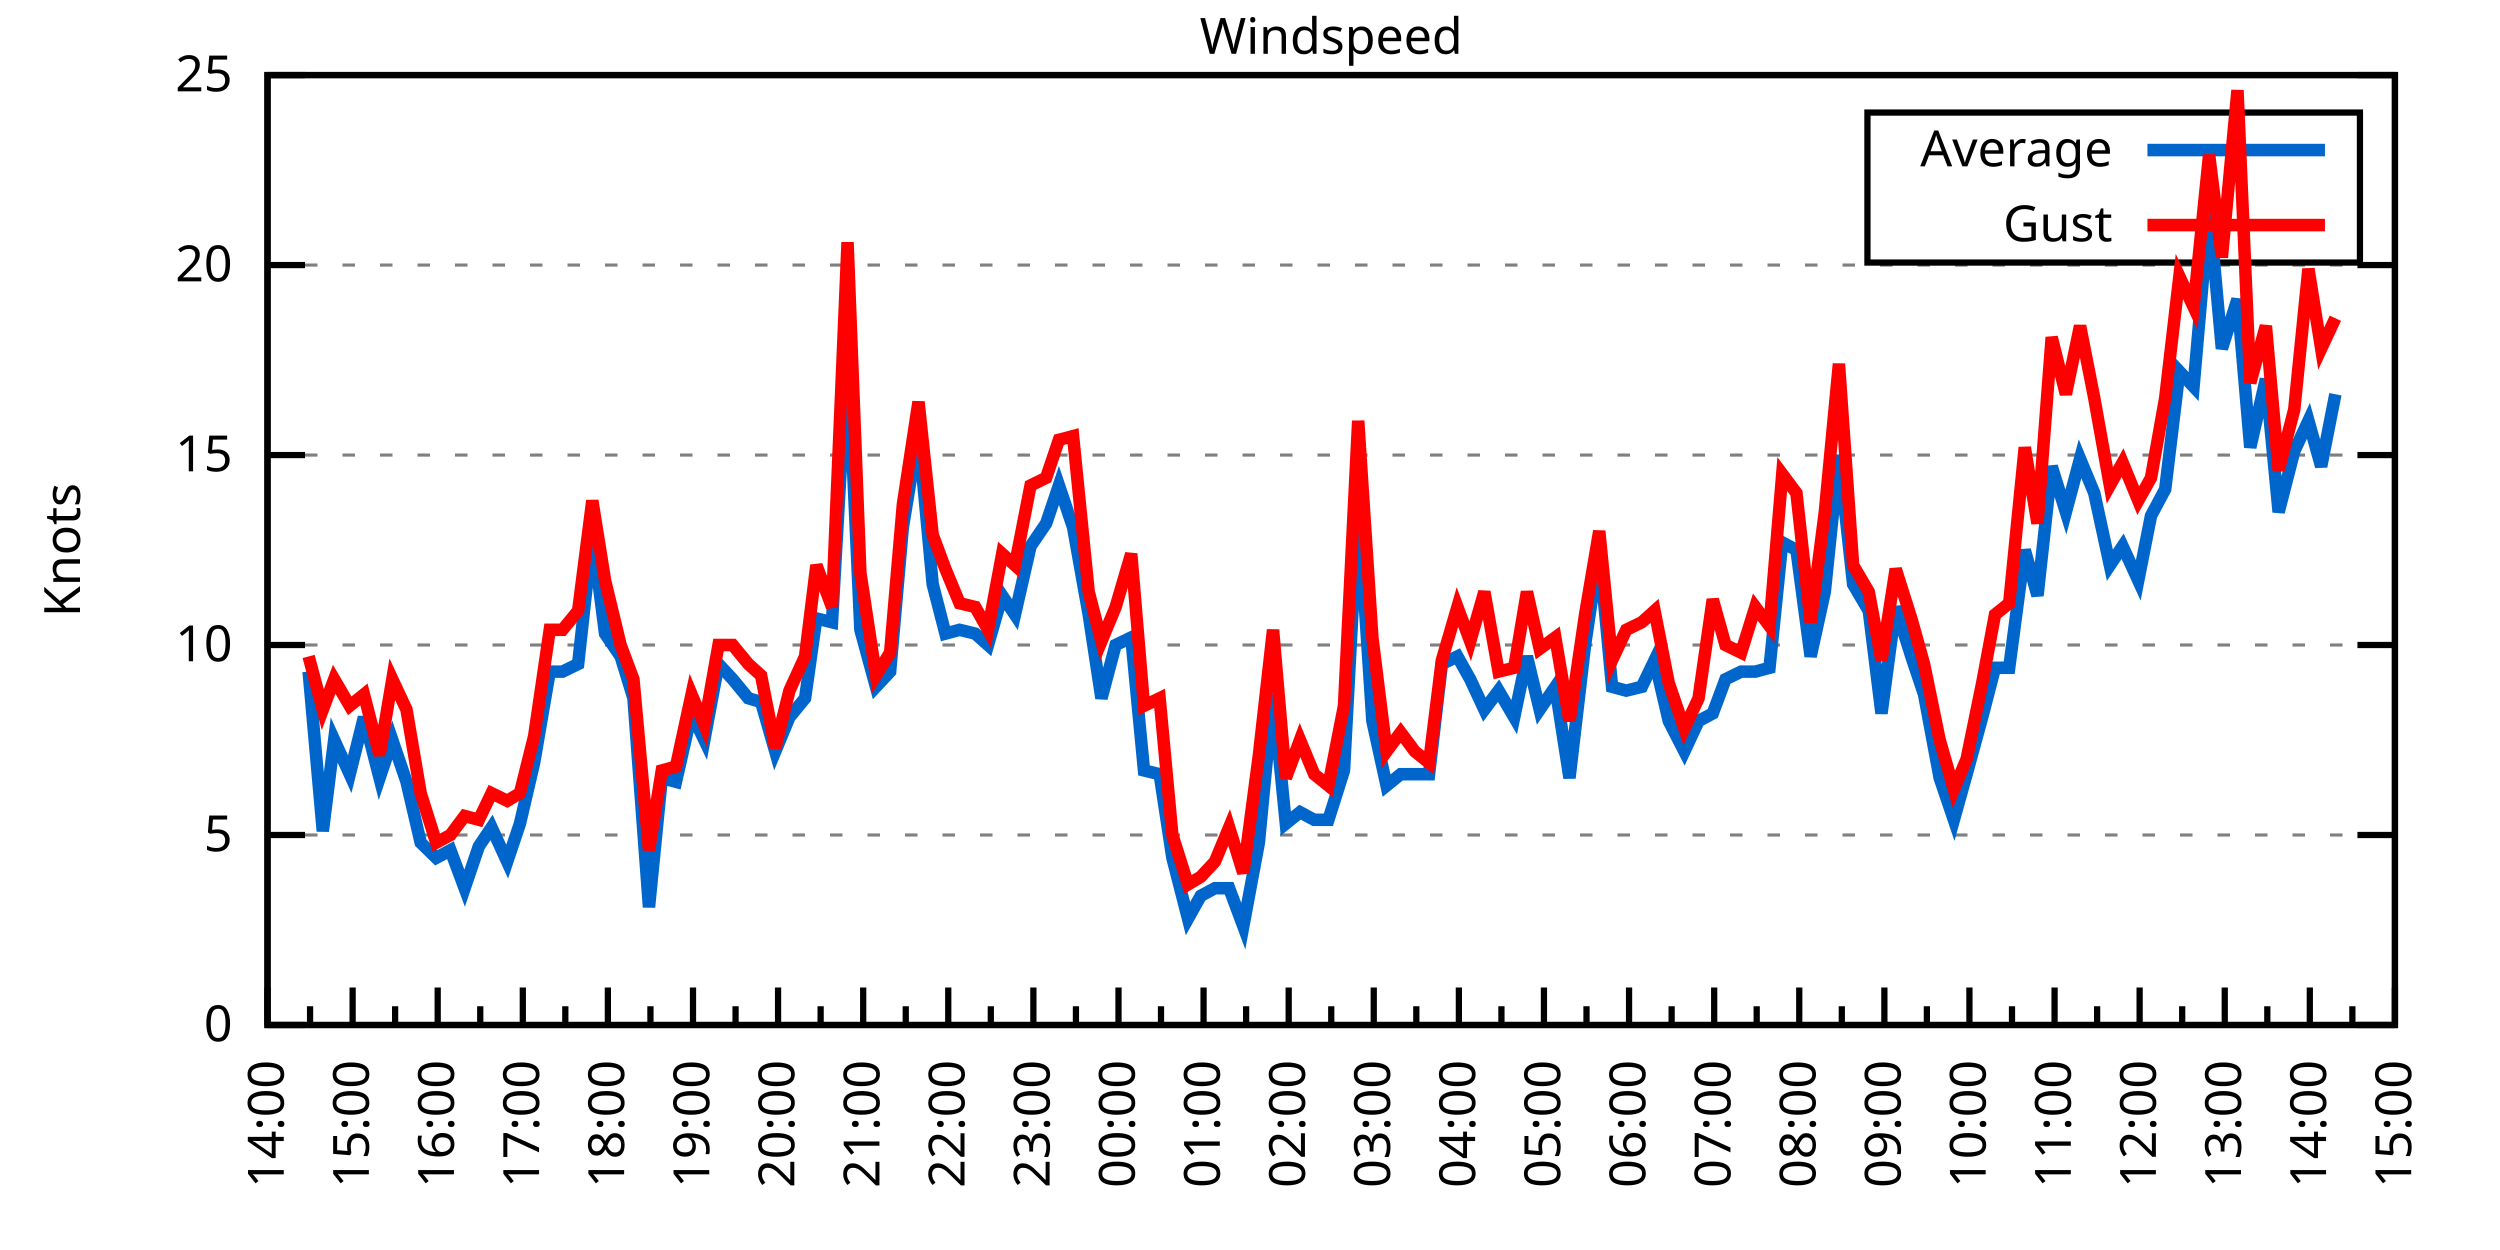
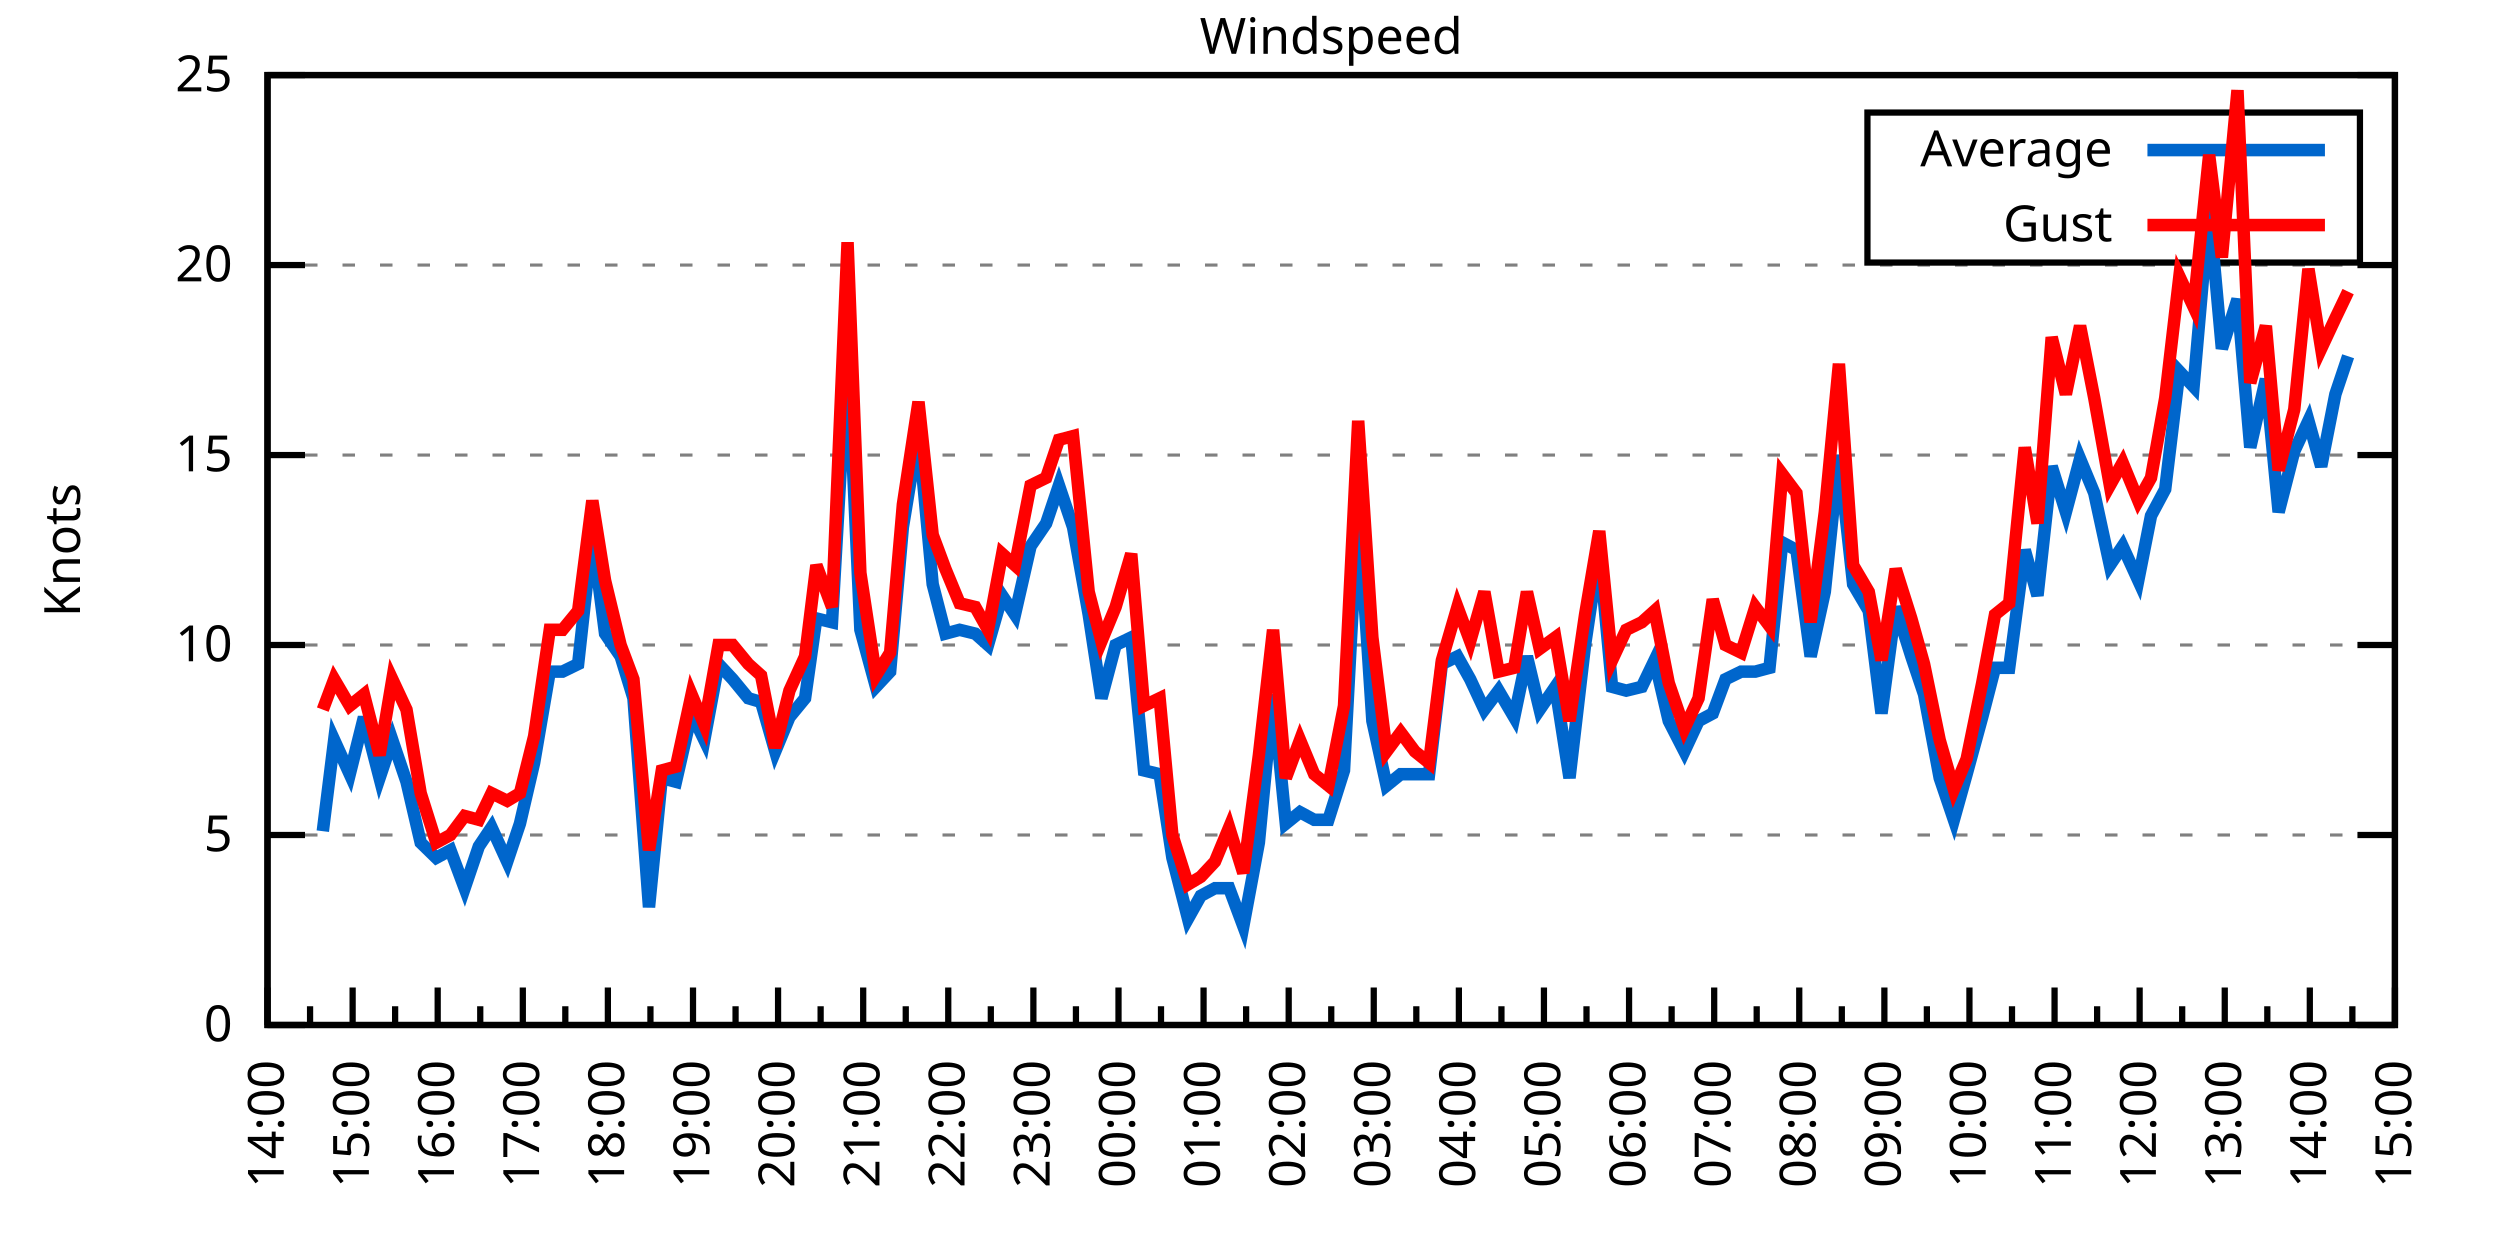
<svg xmlns="http://www.w3.org/2000/svg" xmlns:xlink="http://www.w3.org/1999/xlink" width="400" height="200" viewBox="0 0 400 200">
  <g id="gnuplot_canvas">
    <rect x="0" y="0" width="400" height="200" fill="none" />
    <defs>
      <circle id="gpDot" r="0.5" stroke-width="0.5" stroke="currentColor" />
      <path id="gpPt0" stroke-width="0.333" stroke="currentColor" d="M-1,0 h2 M0,-1 v2" />
      <path id="gpPt1" stroke-width="0.333" stroke="currentColor" d="M-1,-1 L1,1 M1,-1 L-1,1" />
      <path id="gpPt2" stroke-width="0.333" stroke="currentColor" d="M-1,0 L1,0 M0,-1 L0,1 M-1,-1 L1,1 M-1,1 L1,-1" />
      <rect id="gpPt3" stroke-width="0.333" stroke="currentColor" x="-1" y="-1" width="2" height="2" />
      <rect id="gpPt4" stroke-width="0.333" stroke="currentColor" fill="currentColor" x="-1" y="-1" width="2" height="2" />
      <circle id="gpPt5" stroke-width="0.333" stroke="currentColor" cx="0" cy="0" r="1" />
      <use xlink:href="#gpPt5" id="gpPt6" fill="currentColor" stroke="none" />
      <path id="gpPt7" stroke-width="0.333" stroke="currentColor" d="M0,-1.33 L-1.33,0.67 L1.33,0.67 z" />
      <use xlink:href="#gpPt7" id="gpPt8" fill="currentColor" stroke="none" />
      <use xlink:href="#gpPt7" id="gpPt9" stroke="currentColor" transform="rotate(180)" />
      <use xlink:href="#gpPt9" id="gpPt10" fill="currentColor" stroke="none" />
      <use xlink:href="#gpPt3" id="gpPt11" stroke="currentColor" transform="rotate(45)" />
      <use xlink:href="#gpPt11" id="gpPt12" fill="currentColor" stroke="none" />
      <path id="gpPt13" stroke-width="0.333" stroke="currentColor" d="M0,1.330 L1.265,0.411 L0.782,-1.067 L-0.782,-1.076 L-1.265,0.411 z" />
      <use xlink:href="#gpPt13" id="gpPt14" fill="currentColor" stroke="none" />
      <filter id="textbox" filterUnits="objectBoundingBox" x="0" y="0" height="1" width="1">
        <feFlood flood-color="white" flood-opacity="1" result="bgnd" />
        <feComposite in="SourceGraphic" in2="bgnd" operator="atop" />
      </filter>
      <filter id="greybox" filterUnits="objectBoundingBox" x="0" y="0" height="1" width="1">
        <feFlood flood-color="lightgrey" flood-opacity="1" result="grey" />
        <feComposite in="SourceGraphic" in2="grey" operator="atop" />
      </filter>
    </defs>
    <g fill="none" color="white" stroke="currentColor" stroke-width="1.00" stroke-linecap="butt" stroke-linejoin="miter">
</g>
    <g fill="none" color="black" stroke="currentColor" stroke-width="1.00" stroke-linecap="butt" stroke-linejoin="miter">
      <g stroke="none" shape-rendering="crispEdges">
        <polygon fill="rgb(255, 255, 255)" points="42.80,164.00 383.18,164.00 383.18,12.02 42.80,12.02 " />
      </g>
    </g>
    <g fill="none" color="black" stroke="currentColor" stroke-width="1.00" stroke-linecap="butt" stroke-linejoin="miter">
</g>
    <g fill="none" color="black" stroke="black" stroke-width="0.50" stroke-linecap="butt" stroke-linejoin="miter">
</g>
    <g fill="none" color="gray" stroke="currentColor" stroke-width="0.50" stroke-linecap="butt" stroke-linejoin="miter">
      <path stroke="gray" stroke-dasharray="2,4" class="gridline" d="M42.80,164.00 L383.19,164.00  " />
    </g>
    <g fill="none" color="gray" stroke="gray" stroke-width="1.00" stroke-linecap="butt" stroke-linejoin="miter">
</g>
    <g fill="none" color="black" stroke="currentColor" stroke-width="1.00" stroke-linecap="butt" stroke-linejoin="miter">
      <path stroke="black" d="M42.80,164.00 L48.80,164.00 M383.19,164.00 L377.19,164.00  " />
      <g transform="translate(37.20,166.60)" stroke="none" fill="black" font-family="Sans" font-size="8.00" text-anchor="end">
        <text>
          <tspan font-family="Sans"> 0</tspan>
        </text>
      </g>
    </g>
    <g fill="none" color="black" stroke="currentColor" stroke-width="1.00" stroke-linecap="butt" stroke-linejoin="miter">
</g>
    <g fill="none" color="black" stroke="black" stroke-width="0.50" stroke-linecap="butt" stroke-linejoin="miter">
</g>
    <g fill="none" color="gray" stroke="currentColor" stroke-width="0.50" stroke-linecap="butt" stroke-linejoin="miter">
      <path stroke="gray" stroke-dasharray="2,4" class="gridline" d="M42.80,133.60 L383.19,133.60  " />
    </g>
    <g fill="none" color="gray" stroke="gray" stroke-width="1.00" stroke-linecap="butt" stroke-linejoin="miter">
</g>
    <g fill="none" color="black" stroke="currentColor" stroke-width="1.00" stroke-linecap="butt" stroke-linejoin="miter">
      <path stroke="black" d="M42.80,133.60 L48.80,133.60 M383.19,133.60 L377.19,133.60  " />
      <g transform="translate(37.20,136.20)" stroke="none" fill="black" font-family="Sans" font-size="8.00" text-anchor="end">
        <text>
          <tspan font-family="Sans"> 5</tspan>
        </text>
      </g>
    </g>
    <g fill="none" color="black" stroke="currentColor" stroke-width="1.00" stroke-linecap="butt" stroke-linejoin="miter">
</g>
    <g fill="none" color="black" stroke="black" stroke-width="0.50" stroke-linecap="butt" stroke-linejoin="miter">
</g>
    <g fill="none" color="gray" stroke="currentColor" stroke-width="0.50" stroke-linecap="butt" stroke-linejoin="miter">
      <path stroke="gray" stroke-dasharray="2,4" class="gridline" d="M42.80,103.20 L383.19,103.20  " />
    </g>
    <g fill="none" color="gray" stroke="gray" stroke-width="1.00" stroke-linecap="butt" stroke-linejoin="miter">
</g>
    <g fill="none" color="black" stroke="currentColor" stroke-width="1.00" stroke-linecap="butt" stroke-linejoin="miter">
      <path stroke="black" d="M42.80,103.20 L48.80,103.20 M383.19,103.20 L377.19,103.20  " />
      <g transform="translate(37.20,105.80)" stroke="none" fill="black" font-family="Sans" font-size="8.00" text-anchor="end">
        <text>
          <tspan font-family="Sans"> 10</tspan>
        </text>
      </g>
    </g>
    <g fill="none" color="black" stroke="currentColor" stroke-width="1.00" stroke-linecap="butt" stroke-linejoin="miter">
</g>
    <g fill="none" color="black" stroke="black" stroke-width="0.50" stroke-linecap="butt" stroke-linejoin="miter">
</g>
    <g fill="none" color="gray" stroke="currentColor" stroke-width="0.50" stroke-linecap="butt" stroke-linejoin="miter">
      <path stroke="gray" stroke-dasharray="2,4" class="gridline" d="M42.80,72.81 L383.19,72.81  " />
    </g>
    <g fill="none" color="gray" stroke="gray" stroke-width="1.00" stroke-linecap="butt" stroke-linejoin="miter">
</g>
    <g fill="none" color="black" stroke="currentColor" stroke-width="1.00" stroke-linecap="butt" stroke-linejoin="miter">
      <path stroke="black" d="M42.80,72.81 L48.80,72.81 M383.19,72.81 L377.19,72.81  " />
      <g transform="translate(37.20,75.41)" stroke="none" fill="black" font-family="Sans" font-size="8.00" text-anchor="end">
        <text>
          <tspan font-family="Sans"> 15</tspan>
        </text>
      </g>
    </g>
    <g fill="none" color="black" stroke="currentColor" stroke-width="1.00" stroke-linecap="butt" stroke-linejoin="miter">
</g>
    <g fill="none" color="black" stroke="black" stroke-width="0.50" stroke-linecap="butt" stroke-linejoin="miter">
</g>
    <g fill="none" color="gray" stroke="currentColor" stroke-width="0.50" stroke-linecap="butt" stroke-linejoin="miter">
      <path stroke="gray" stroke-dasharray="2,4" class="gridline" d="M42.80,42.41 L383.19,42.41  " />
    </g>
    <g fill="none" color="gray" stroke="gray" stroke-width="1.00" stroke-linecap="butt" stroke-linejoin="miter">
</g>
    <g fill="none" color="black" stroke="currentColor" stroke-width="1.00" stroke-linecap="butt" stroke-linejoin="miter">
      <path stroke="black" d="M42.80,42.41 L48.80,42.41 M383.19,42.41 L377.19,42.41  " />
      <g transform="translate(37.20,45.01)" stroke="none" fill="black" font-family="Sans" font-size="8.00" text-anchor="end">
        <text>
          <tspan font-family="Sans"> 20</tspan>
        </text>
      </g>
    </g>
    <g fill="none" color="black" stroke="currentColor" stroke-width="1.00" stroke-linecap="butt" stroke-linejoin="miter">
</g>
    <g fill="none" color="black" stroke="black" stroke-width="0.50" stroke-linecap="butt" stroke-linejoin="miter">
</g>
    <g fill="none" color="gray" stroke="currentColor" stroke-width="0.50" stroke-linecap="butt" stroke-linejoin="miter">
      <path stroke="gray" stroke-dasharray="2,4" class="gridline" d="M42.80,12.01 L383.19,12.01  " />
    </g>
    <g fill="none" color="gray" stroke="gray" stroke-width="1.00" stroke-linecap="butt" stroke-linejoin="miter">
</g>
    <g fill="none" color="black" stroke="currentColor" stroke-width="1.00" stroke-linecap="butt" stroke-linejoin="miter">
      <path stroke="black" d="M42.80,12.01 L48.80,12.01 M383.19,12.01 L377.19,12.01  " />
      <g transform="translate(37.20,14.61)" stroke="none" fill="black" font-family="Sans" font-size="8.00" text-anchor="end">
        <text>
          <tspan font-family="Sans"> 25</tspan>
        </text>
      </g>
    </g>
    <g fill="none" color="black" stroke="currentColor" stroke-width="1.00" stroke-linecap="butt" stroke-linejoin="miter">
      <path stroke="black" d="M42.80,164.00 L42.80,158.00  " />
      <g transform="translate(45.40,169.60) rotate(270)" stroke="none" fill="black" font-family="Sans" font-size="8.00" text-anchor="end">
        <text>
          <tspan font-family="Sans">14:00</tspan>
        </text>
      </g>
    </g>
    <g fill="none" color="black" stroke="currentColor" stroke-width="1.00" stroke-linecap="butt" stroke-linejoin="miter">
      <path stroke="black" d="M49.61,164.00 L49.61,161.00 M56.42,164.00 L56.42,158.00  " />
      <g transform="translate(59.02,169.60) rotate(270)" stroke="none" fill="black" font-family="Sans" font-size="8.00" text-anchor="end">
        <text>
          <tspan font-family="Sans">15:00</tspan>
        </text>
      </g>
    </g>
    <g fill="none" color="black" stroke="currentColor" stroke-width="1.00" stroke-linecap="butt" stroke-linejoin="miter">
      <path stroke="black" d="M63.22,164.00 L63.22,161.00 M70.03,164.00 L70.03,158.00  " />
      <g transform="translate(72.63,169.60) rotate(270)" stroke="none" fill="black" font-family="Sans" font-size="8.00" text-anchor="end">
        <text>
          <tspan font-family="Sans">16:00</tspan>
        </text>
      </g>
    </g>
    <g fill="none" color="black" stroke="currentColor" stroke-width="1.00" stroke-linecap="butt" stroke-linejoin="miter">
      <path stroke="black" d="M76.84,164.00 L76.84,161.00 M83.65,164.00 L83.65,158.00  " />
      <g transform="translate(86.25,169.60) rotate(270)" stroke="none" fill="black" font-family="Sans" font-size="8.00" text-anchor="end">
        <text>
          <tspan font-family="Sans">17:00</tspan>
        </text>
      </g>
    </g>
    <g fill="none" color="black" stroke="currentColor" stroke-width="1.00" stroke-linecap="butt" stroke-linejoin="miter">
      <path stroke="black" d="M90.45,164.00 L90.45,161.00 M97.26,164.00 L97.26,158.00  " />
      <g transform="translate(99.86,169.60) rotate(270)" stroke="none" fill="black" font-family="Sans" font-size="8.00" text-anchor="end">
        <text>
          <tspan font-family="Sans">18:00</tspan>
        </text>
      </g>
    </g>
    <g fill="none" color="black" stroke="currentColor" stroke-width="1.00" stroke-linecap="butt" stroke-linejoin="miter">
      <path stroke="black" d="M104.07,164.00 L104.07,161.00 M110.88,164.00 L110.88,158.00  " />
      <g transform="translate(113.48,169.60) rotate(270)" stroke="none" fill="black" font-family="Sans" font-size="8.00" text-anchor="end">
        <text>
          <tspan font-family="Sans">19:00</tspan>
        </text>
      </g>
    </g>
    <g fill="none" color="black" stroke="currentColor" stroke-width="1.00" stroke-linecap="butt" stroke-linejoin="miter">
      <path stroke="black" d="M117.69,164.00 L117.69,161.00 M124.49,164.00 L124.49,158.00  " />
      <g transform="translate(127.09,169.60) rotate(270)" stroke="none" fill="black" font-family="Sans" font-size="8.00" text-anchor="end">
        <text>
          <tspan font-family="Sans">20:00</tspan>
        </text>
      </g>
    </g>
    <g fill="none" color="black" stroke="currentColor" stroke-width="1.00" stroke-linecap="butt" stroke-linejoin="miter">
      <path stroke="black" d="M131.30,164.00 L131.30,161.00 M138.11,164.00 L138.11,158.00  " />
      <g transform="translate(140.71,169.60) rotate(270)" stroke="none" fill="black" font-family="Sans" font-size="8.00" text-anchor="end">
        <text>
          <tspan font-family="Sans">21:00</tspan>
        </text>
      </g>
    </g>
    <g fill="none" color="black" stroke="currentColor" stroke-width="1.00" stroke-linecap="butt" stroke-linejoin="miter">
      <path stroke="black" d="M144.92,164.00 L144.92,161.00 M151.72,164.00 L151.72,158.00  " />
      <g transform="translate(154.32,169.60) rotate(270)" stroke="none" fill="black" font-family="Sans" font-size="8.00" text-anchor="end">
        <text>
          <tspan font-family="Sans">22:00</tspan>
        </text>
      </g>
    </g>
    <g fill="none" color="black" stroke="currentColor" stroke-width="1.00" stroke-linecap="butt" stroke-linejoin="miter">
      <path stroke="black" d="M158.53,164.00 L158.53,161.00 M165.34,164.00 L165.34,158.00  " />
      <g transform="translate(167.94,169.60) rotate(270)" stroke="none" fill="black" font-family="Sans" font-size="8.00" text-anchor="end">
        <text>
          <tspan font-family="Sans">23:00</tspan>
        </text>
      </g>
    </g>
    <g fill="none" color="black" stroke="currentColor" stroke-width="1.00" stroke-linecap="butt" stroke-linejoin="miter">
      <path stroke="black" d="M172.15,164.00 L172.15,161.00 M178.96,164.00 L178.96,158.00  " />
      <g transform="translate(181.56,169.60) rotate(270)" stroke="none" fill="black" font-family="Sans" font-size="8.00" text-anchor="end">
        <text>
          <tspan font-family="Sans">00:00</tspan>
        </text>
      </g>
    </g>
    <g fill="none" color="black" stroke="currentColor" stroke-width="1.00" stroke-linecap="butt" stroke-linejoin="miter">
      <path stroke="black" d="M185.76,164.00 L185.76,161.00 M192.57,164.00 L192.57,158.00  " />
      <g transform="translate(195.17,169.60) rotate(270)" stroke="none" fill="black" font-family="Sans" font-size="8.00" text-anchor="end">
        <text>
          <tspan font-family="Sans">01:00</tspan>
        </text>
      </g>
    </g>
    <g fill="none" color="black" stroke="currentColor" stroke-width="1.00" stroke-linecap="butt" stroke-linejoin="miter">
      <path stroke="black" d="M199.38,164.00 L199.38,161.00 M206.19,164.00 L206.19,158.00  " />
      <g transform="translate(208.79,169.60) rotate(270)" stroke="none" fill="black" font-family="Sans" font-size="8.00" text-anchor="end">
        <text>
          <tspan font-family="Sans">02:00</tspan>
        </text>
      </g>
    </g>
    <g fill="none" color="black" stroke="currentColor" stroke-width="1.00" stroke-linecap="butt" stroke-linejoin="miter">
      <path stroke="black" d="M213.00,164.00 L213.00,161.00 M219.80,164.00 L219.80,158.00  " />
      <g transform="translate(222.40,169.60) rotate(270)" stroke="none" fill="black" font-family="Sans" font-size="8.00" text-anchor="end">
        <text>
          <tspan font-family="Sans">03:00</tspan>
        </text>
      </g>
    </g>
    <g fill="none" color="black" stroke="currentColor" stroke-width="1.00" stroke-linecap="butt" stroke-linejoin="miter">
      <path stroke="black" d="M226.61,164.00 L226.61,161.00 M233.42,164.00 L233.42,158.00  " />
      <g transform="translate(236.02,169.60) rotate(270)" stroke="none" fill="black" font-family="Sans" font-size="8.00" text-anchor="end">
        <text>
          <tspan font-family="Sans">04:00</tspan>
        </text>
      </g>
    </g>
    <g fill="none" color="black" stroke="currentColor" stroke-width="1.00" stroke-linecap="butt" stroke-linejoin="miter">
      <path stroke="black" d="M240.23,164.00 L240.23,161.00 M247.03,164.00 L247.03,158.00  " />
      <g transform="translate(249.63,169.60) rotate(270)" stroke="none" fill="black" font-family="Sans" font-size="8.00" text-anchor="end">
        <text>
          <tspan font-family="Sans">05:00</tspan>
        </text>
      </g>
    </g>
    <g fill="none" color="black" stroke="currentColor" stroke-width="1.00" stroke-linecap="butt" stroke-linejoin="miter">
      <path stroke="black" d="M253.84,164.00 L253.84,161.00 M260.65,164.00 L260.65,158.00  " />
      <g transform="translate(263.25,169.60) rotate(270)" stroke="none" fill="black" font-family="Sans" font-size="8.00" text-anchor="end">
        <text>
          <tspan font-family="Sans">06:00</tspan>
        </text>
      </g>
    </g>
    <g fill="none" color="black" stroke="currentColor" stroke-width="1.00" stroke-linecap="butt" stroke-linejoin="miter">
      <path stroke="black" d="M267.46,164.00 L267.46,161.00 M274.27,164.00 L274.27,158.00  " />
      <g transform="translate(276.87,169.60) rotate(270)" stroke="none" fill="black" font-family="Sans" font-size="8.00" text-anchor="end">
        <text>
          <tspan font-family="Sans">07:00</tspan>
        </text>
      </g>
    </g>
    <g fill="none" color="black" stroke="currentColor" stroke-width="1.00" stroke-linecap="butt" stroke-linejoin="miter">
      <path stroke="black" d="M281.07,164.00 L281.07,161.00 M287.88,164.00 L287.88,158.00  " />
      <g transform="translate(290.48,169.60) rotate(270)" stroke="none" fill="black" font-family="Sans" font-size="8.00" text-anchor="end">
        <text>
          <tspan font-family="Sans">08:00</tspan>
        </text>
      </g>
    </g>
    <g fill="none" color="black" stroke="currentColor" stroke-width="1.00" stroke-linecap="butt" stroke-linejoin="miter">
      <path stroke="black" d="M294.69,164.00 L294.69,161.00 M301.50,164.00 L301.50,158.00  " />
      <g transform="translate(304.10,169.60) rotate(270)" stroke="none" fill="black" font-family="Sans" font-size="8.00" text-anchor="end">
        <text>
          <tspan font-family="Sans">09:00</tspan>
        </text>
      </g>
    </g>
    <g fill="none" color="black" stroke="currentColor" stroke-width="1.00" stroke-linecap="butt" stroke-linejoin="miter">
      <path stroke="black" d="M308.30,164.00 L308.30,161.00 M315.11,164.00 L315.11,158.00  " />
      <g transform="translate(317.71,169.60) rotate(270)" stroke="none" fill="black" font-family="Sans" font-size="8.00" text-anchor="end">
        <text>
          <tspan font-family="Sans">10:00</tspan>
        </text>
      </g>
    </g>
    <g fill="none" color="black" stroke="currentColor" stroke-width="1.00" stroke-linecap="butt" stroke-linejoin="miter">
      <path stroke="black" d="M321.92,164.00 L321.92,161.00 M328.73,164.00 L328.73,158.00  " />
      <g transform="translate(331.33,169.60) rotate(270)" stroke="none" fill="black" font-family="Sans" font-size="8.00" text-anchor="end">
        <text>
          <tspan font-family="Sans">11:00</tspan>
        </text>
      </g>
    </g>
    <g fill="none" color="black" stroke="currentColor" stroke-width="1.00" stroke-linecap="butt" stroke-linejoin="miter">
      <path stroke="black" d="M335.54,164.00 L335.54,161.00 M342.34,164.00 L342.34,158.00  " />
      <g transform="translate(344.94,169.60) rotate(270)" stroke="none" fill="black" font-family="Sans" font-size="8.00" text-anchor="end">
        <text>
          <tspan font-family="Sans">12:00</tspan>
        </text>
      </g>
    </g>
    <g fill="none" color="black" stroke="currentColor" stroke-width="1.00" stroke-linecap="butt" stroke-linejoin="miter">
      <path stroke="black" d="M349.15,164.00 L349.15,161.00 M355.96,164.00 L355.96,158.00  " />
      <g transform="translate(358.56,169.60) rotate(270)" stroke="none" fill="black" font-family="Sans" font-size="8.00" text-anchor="end">
        <text>
          <tspan font-family="Sans">13:00</tspan>
        </text>
      </g>
    </g>
    <g fill="none" color="black" stroke="currentColor" stroke-width="1.00" stroke-linecap="butt" stroke-linejoin="miter">
      <path stroke="black" d="M362.77,164.00 L362.77,161.00 M369.57,164.00 L369.57,158.00  " />
      <g transform="translate(372.17,169.60) rotate(270)" stroke="none" fill="black" font-family="Sans" font-size="8.00" text-anchor="end">
        <text>
          <tspan font-family="Sans">14:00</tspan>
        </text>
      </g>
    </g>
    <g fill="none" color="black" stroke="currentColor" stroke-width="1.00" stroke-linecap="butt" stroke-linejoin="miter">
      <path stroke="black" d="M376.38,164.00 L376.38,161.00 M383.19,164.00 L383.19,158.00  " />
      <g transform="translate(385.79,169.60) rotate(270)" stroke="none" fill="black" font-family="Sans" font-size="8.00" text-anchor="end">
        <text>
          <tspan font-family="Sans">15:00</tspan>
        </text>
      </g>
    </g>
    <g fill="none" color="black" stroke="currentColor" stroke-width="1.00" stroke-linecap="butt" stroke-linejoin="miter">
</g>
    <g fill="none" color="black" stroke="currentColor" stroke-width="1.00" stroke-linecap="butt" stroke-linejoin="miter">
      <path stroke="black" d="M42.80,12.01 L42.80,164.00 L383.19,164.00 L383.19,12.01 L42.80,12.01 Z  " />
    </g>
    <g fill="none" color="black" stroke="currentColor" stroke-width="1.00" stroke-linecap="butt" stroke-linejoin="miter">
      <g transform="translate(12.80,88.01) rotate(270)" stroke="none" fill="black" font-family="Sans" font-size="8.00" text-anchor="middle">
        <text>
          <tspan font-family="Sans">Knots</tspan>
        </text>
      </g>
    </g>
    <g fill="none" color="black" stroke="currentColor" stroke-width="1.00" stroke-linecap="butt" stroke-linejoin="miter">
</g>
    <g fill="none" color="black" stroke="currentColor" stroke-width="1.00" stroke-linecap="butt" stroke-linejoin="miter">
      <path stroke="black" d="M298.79,42.01 L298.79,18.01 L377.59,18.01 L377.59,42.01 L298.79,42.01 Z  " />
    </g>
    <g id="Windspeed_plot_1">
      <g fill="none" color="white" stroke="black" stroke-width="2.00" stroke-linecap="butt" stroke-linejoin="miter">
</g>
      <g fill="none" color="black" stroke="currentColor" stroke-width="2.00" stroke-linecap="butt" stroke-linejoin="miter">
        <g transform="translate(337.99,26.61)" stroke="none" fill="black" font-family="Sans" font-size="8.00" text-anchor="end">
          <text>
            <tspan font-family="Sans">Average</tspan>
          </text>
        </g>
      </g>
      <g fill="none" color="black" stroke="currentColor" stroke-width="2.00" stroke-linecap="butt" stroke-linejoin="miter">
-         <path stroke="rgb(  0, 102, 204)" d="M343.59,24.01 L371.99,24.01 M49.38,107.46 L51.65,132.99 L53.47,118.40 L55.96,123.87 L58.23,114.76 L60.73,124.48   L62.77,118.40 L65.04,125.09 L67.31,134.82 L69.80,137.25 L72.07,136.03 L74.34,142.11 L76.61,135.43 L78.65,132.39   L81.15,137.86 L83.19,131.78 L85.46,122.05 L87.96,107.46 L90.00,107.46 L92.50,106.24 L94.77,85.57 L96.81,101.38   L99.30,105.03 L101.35,111.72 L103.84,145.15 L105.89,124.48 L108.15,125.09 L110.65,114.15 L112.69,118.40 L114.96,106.24   L117.23,108.68 L119.73,111.72 L121.77,112.32 L124.04,120.23 L126.31,114.76 L128.81,111.72 L130.62,98.95 L133.12,99.56   L135.61,55.78 L137.66,100.77 L140.15,109.89 L142.42,107.46 L144.46,84.36 L146.96,69.16 L149.23,93.48 L151.27,101.38   L153.54,100.77 L156.04,101.38 L158.08,103.20 L160.35,95.30 L162.39,98.34 L164.89,87.40 L167.38,83.75 L169.43,77.67   L171.69,84.36 L174.19,98.34 L176.23,111.72 L178.50,103.20 L181.00,101.99 L183.04,123.27 L185.54,123.87 L187.58,137.25   L190.08,146.98 L192.12,143.33 L194.39,142.11 L196.66,142.11 L198.93,148.19 L201.42,134.82 L203.69,111.11 L205.73,131.78   L208.00,129.95 L210.27,131.17 L212.54,131.17 L215.04,123.27 L217.31,80.71 L219.58,115.36 L221.85,125.70 L224.11,123.87   L226.38,123.87 L228.65,123.87 L230.70,106.24 L233.19,105.03 L235.23,108.68 L237.50,113.54 L239.77,110.50 L242.27,114.76   L244.31,105.03 L246.35,113.54 L248.85,109.89 L251.12,124.48 L253.61,103.20 L255.88,88.00 L257.93,109.89 L260.20,110.50   L262.69,109.89 L264.73,105.64 L267.00,115.36 L269.50,120.23 L271.77,115.36 L274.04,114.15 L276.08,108.68 L278.58,107.46   L280.85,107.46 L283.12,106.85 L285.16,86.79 L287.43,88.00 L289.70,105.03 L291.97,94.69 L294.23,72.81 L296.50,93.48   L299.00,97.73 L301.04,114.15 L303.31,97.12 L305.81,105.03 L307.85,111.11 L310.35,124.48 L312.62,131.17 L314.66,123.87   L317.15,114.76 L319.20,106.85 L321.47,106.85 L323.96,88.00 L326.00,95.30 L328.27,74.63 L330.54,81.93 L332.81,73.41   L335.08,78.89 L337.58,90.44 L339.62,87.40 L342.12,92.87 L344.16,82.53 L346.43,78.28 L348.70,59.43 L350.97,61.86   L353.46,33.29 L355.50,55.78 L358.00,47.88 L360.04,71.59 L362.54,60.65 L364.58,81.93 L367.08,72.20 L369.35,67.33   L371.39,74.63 L373.66,63.08  " />
+         <path stroke="rgb(  0, 102, 204)" d="M343.59,24.01 L371.99,24.01 M51.65,132.99 L53.47,118.40 L55.96,123.87 L58.23,114.76 L60.73,124.48 L62.77,118.40   L65.04,125.09 L67.31,134.82 L69.80,137.25 L72.07,136.03 L74.34,142.11 L76.61,135.43 L78.65,132.39 L81.15,137.86   L83.19,131.78 L85.46,122.05 L87.96,107.46 L90.00,107.46 L92.50,106.24 L94.77,85.57 L96.81,101.38 L99.30,105.03   L101.35,111.72 L103.84,145.15 L105.89,124.48 L108.15,125.09 L110.65,114.15 L112.69,118.40 L114.96,106.24 L117.23,108.68   L119.73,111.72 L121.77,112.32 L124.04,120.23 L126.31,114.76 L128.81,111.72 L130.62,98.95 L133.12,99.56 L135.61,55.78   L137.66,100.77 L140.15,109.89 L142.42,107.46 L144.46,84.36 L146.96,69.16 L149.23,93.48 L151.27,101.38 L153.54,100.77   L156.04,101.38 L158.08,103.20 L160.35,95.30 L162.39,98.34 L164.89,87.40 L167.38,83.75 L169.43,77.67 L171.69,84.36   L174.19,98.34 L176.23,111.72 L178.50,103.20 L181.00,101.99 L183.04,123.27 L185.54,123.87 L187.58,137.25 L190.08,146.98   L192.12,143.33 L194.39,142.11 L196.66,142.11 L198.93,148.19 L201.42,134.82 L203.69,111.11 L205.73,131.78 L208.00,129.95   L210.27,131.17 L212.54,131.17 L215.04,123.27 L217.31,80.71 L219.58,115.36 L221.85,125.70 L224.11,123.87 L226.38,123.87   L228.65,123.87 L230.70,106.24 L233.19,105.03 L235.23,108.68 L237.50,113.54 L239.77,110.50 L242.27,114.76 L244.31,105.03   L246.35,113.54 L248.85,109.89 L251.12,124.48 L253.61,103.20 L255.88,88.00 L257.93,109.89 L260.20,110.50 L262.69,109.89   L264.73,105.64 L267.00,115.36 L269.50,120.23 L271.77,115.36 L274.04,114.15 L276.08,108.68 L278.58,107.46 L280.85,107.46   L283.12,106.85 L285.16,86.79 L287.43,88.00 L289.70,105.03 L291.97,94.69 L294.23,72.81 L296.50,93.48 L299.00,97.73   L301.04,114.15 L303.31,97.12 L305.81,105.03 L307.85,111.11 L310.35,124.48 L312.62,131.17 L314.66,123.87 L317.15,114.76   L319.20,106.85 L321.47,106.85 L323.96,88.00 L326.00,95.30 L328.27,74.63 L330.54,81.93 L332.81,73.41 L335.08,78.89   L337.58,90.44 L339.62,87.40 L342.12,92.87 L344.16,82.53 L346.43,78.28 L348.70,59.43 L350.97,61.86 L353.46,33.29   L355.50,55.78 L358.00,47.88 L360.04,71.59 L362.54,60.65 L364.58,81.93 L367.08,72.20 L369.35,67.33 L371.39,74.63   L373.66,63.08 L375.70,57.00  " />
      </g>
    </g>
    <g id="Windspeed_plot_2">
      <g fill="none" color="black" stroke="currentColor" stroke-width="2.00" stroke-linecap="butt" stroke-linejoin="miter">
        <g transform="translate(337.99,38.61)" stroke="none" fill="black" font-family="Sans" font-size="8.00" text-anchor="end">
          <text>
            <tspan font-family="Sans">Gust</tspan>
          </text>
        </g>
      </g>
      <g fill="none" color="black" stroke="currentColor" stroke-width="2.00" stroke-linecap="butt" stroke-linejoin="miter">
-         <path stroke="rgb(255,   0,   0)" d="M343.59,36.01 L371.99,36.01 M49.38,105.03 L51.65,113.54 L53.47,108.68 L55.96,112.93 L58.23,111.11 L60.73,120.83   L62.77,108.68 L65.04,113.54 L67.31,126.91 L69.80,134.82 L72.07,133.60 L74.34,130.56 L76.61,131.17 L78.65,126.91   L81.15,128.13 L83.19,126.91 L85.46,117.80 L87.96,100.77 L90.00,100.77 L92.50,97.73 L94.77,80.10 L96.81,92.87   L99.30,103.20 L101.35,108.68 L103.84,136.03 L105.89,123.27 L108.15,122.66 L110.65,111.11 L112.69,115.97 L114.96,103.20   L117.23,103.20 L119.73,106.24 L121.77,108.07 L124.04,119.62 L126.31,110.50 L128.81,105.03 L130.62,90.44 L133.12,97.12   L135.61,38.76 L137.66,91.65 L140.15,108.07 L142.42,104.42 L144.46,80.71 L146.96,64.29 L149.23,85.57 L151.27,91.04   L153.54,96.52 L156.04,97.12 L158.08,100.77 L160.35,88.61 L162.39,90.44 L164.89,77.67 L167.38,76.45 L169.43,70.37   L171.69,69.77 L174.19,94.69 L176.23,102.60 L178.50,97.12 L181.00,88.61 L183.04,112.93 L185.54,111.72 L187.58,133.60   L190.08,141.51 L192.12,140.29 L194.39,137.86 L196.66,132.39 L198.93,139.68 L201.42,120.83 L203.69,100.77 L205.73,124.48   L208.00,118.40 L210.27,123.87 L212.54,125.70 L215.04,112.93 L217.31,67.33 L219.58,101.99 L221.85,120.23 L224.11,117.19   L226.38,120.23 L228.65,122.05 L230.70,105.64 L233.19,97.12 L235.23,102.60 L237.50,94.69 L239.77,107.46 L242.27,106.85   L244.31,94.69 L246.35,103.81 L248.85,101.99 L251.12,115.36 L253.61,98.34 L255.88,84.97 L257.93,105.64 L260.20,100.77   L262.69,99.56 L264.73,97.73 L267.00,109.28 L269.50,116.58 L271.77,111.72 L274.04,95.91 L276.08,103.20 L278.58,104.42   L280.85,97.12 L283.12,100.16 L285.16,75.85 L287.43,78.89 L289.70,99.56 L291.97,81.93 L294.23,58.21 L296.50,90.44   L299.00,94.69 L301.04,105.64 L303.31,91.04 L305.81,98.95 L307.85,106.24 L310.35,118.40 L312.62,126.31 L314.66,121.44   L317.15,109.28 L319.20,98.34 L321.47,96.52 L323.96,71.59 L326.00,83.75 L328.27,53.96 L330.54,63.08 L332.81,52.14   L335.08,63.69 L337.58,77.67 L339.62,74.02 L342.12,80.10 L344.16,76.45 L346.43,63.69 L348.70,44.23 L350.97,49.10   L353.46,24.78 L355.50,41.19 L358.00,14.44 L360.04,61.25 L362.54,52.14 L364.58,75.24 L367.08,65.51 L369.35,43.02   L371.39,55.78 L373.66,50.92  " />
+         <path stroke="rgb(255,   0,   0)" d="M343.59,36.01 L371.99,36.01 M51.65,113.54 L53.47,108.68 L55.96,112.93 L58.23,111.11 L60.73,120.83 L62.77,108.68   L65.04,113.54 L67.31,126.91 L69.80,134.82 L72.07,133.60 L74.34,130.56 L76.61,131.17 L78.65,126.91 L81.15,128.13   L83.19,126.91 L85.46,117.80 L87.96,100.77 L90.00,100.77 L92.50,97.73 L94.77,80.10 L96.81,92.87 L99.30,103.20   L101.35,108.68 L103.84,136.03 L105.89,123.27 L108.15,122.66 L110.65,111.11 L112.69,115.97 L114.96,103.20 L117.23,103.20   L119.73,106.24 L121.77,108.07 L124.04,119.62 L126.31,110.50 L128.81,105.03 L130.62,90.44 L133.12,97.12 L135.61,38.76   L137.66,91.65 L140.15,108.07 L142.42,104.42 L144.46,80.71 L146.96,64.29 L149.23,85.57 L151.27,91.04 L153.54,96.52   L156.04,97.12 L158.08,100.77 L160.35,88.61 L162.39,90.44 L164.89,77.67 L167.38,76.45 L169.43,70.37 L171.69,69.77   L174.19,94.69 L176.23,102.60 L178.50,97.12 L181.00,88.61 L183.04,112.93 L185.54,111.72 L187.58,133.60 L190.08,141.51   L192.12,140.29 L194.39,137.86 L196.66,132.39 L198.93,139.68 L201.42,120.83 L203.69,100.77 L205.73,124.48 L208.00,118.40   L210.27,123.87 L212.54,125.70 L215.04,112.93 L217.31,67.33 L219.58,101.99 L221.85,120.23 L224.11,117.19 L226.38,120.23   L228.65,122.05 L230.70,105.64 L233.19,97.12 L235.23,102.60 L237.50,94.69 L239.77,107.46 L242.27,106.85 L244.31,94.69   L246.35,103.81 L248.85,101.99 L251.12,115.36 L253.61,98.34 L255.88,84.97 L257.93,105.64 L260.20,100.77 L262.69,99.56   L264.73,97.73 L267.00,109.28 L269.50,116.58 L271.77,111.72 L274.04,95.91 L276.08,103.20 L278.58,104.42 L280.85,97.12   L283.12,100.16 L285.16,75.85 L287.43,78.89 L289.70,99.56 L291.97,81.93 L294.23,58.21 L296.50,90.44 L299.00,94.69   L301.04,105.64 L303.31,91.04 L305.81,98.95 L307.85,106.24 L310.35,118.40 L312.62,126.31 L314.66,121.44 L317.15,109.28   L319.20,98.34 L321.47,96.52 L323.96,71.59 L326.00,83.75 L328.27,53.96 L330.54,63.08 L332.81,52.14 L335.08,63.69   L337.58,77.67 L339.62,74.02 L342.12,80.10 L344.16,76.45 L346.43,63.69 L348.70,44.23 L350.97,49.10 L353.46,24.78   L355.50,41.19 L358.00,14.44 L360.04,61.25 L362.54,52.14 L364.58,75.24 L367.08,65.51 L369.35,43.02 L371.39,55.78   L373.66,50.92 L375.70,46.66  " />
      </g>
    </g>
    <g fill="none" color="black" stroke="currentColor" stroke-width="2.00" stroke-linecap="butt" stroke-linejoin="miter">
</g>
    <g fill="none" color="black" stroke="black" stroke-width="1.00" stroke-linecap="butt" stroke-linejoin="miter">
</g>
    <g fill="none" color="black" stroke="currentColor" stroke-width="1.00" stroke-linecap="butt" stroke-linejoin="miter">
      <path stroke="black" d="M42.80,12.01 L42.80,164.00 L383.19,164.00 L383.19,12.01 L42.80,12.01 Z  " />
    </g>
    <g fill="none" color="black" stroke="currentColor" stroke-width="1.00" stroke-linecap="butt" stroke-linejoin="miter">
      <g transform="translate(212.99,8.61)" stroke="none" fill="black" font-family="Sans" font-size="8.00" text-anchor="middle">
        <text>
          <tspan font-family="Sans">Windspeed</tspan>
        </text>
      </g>
    </g>
    <g fill="none" color="black" stroke="currentColor" stroke-width="1.00" stroke-linecap="butt" stroke-linejoin="miter">
</g>
  </g>
</svg>
